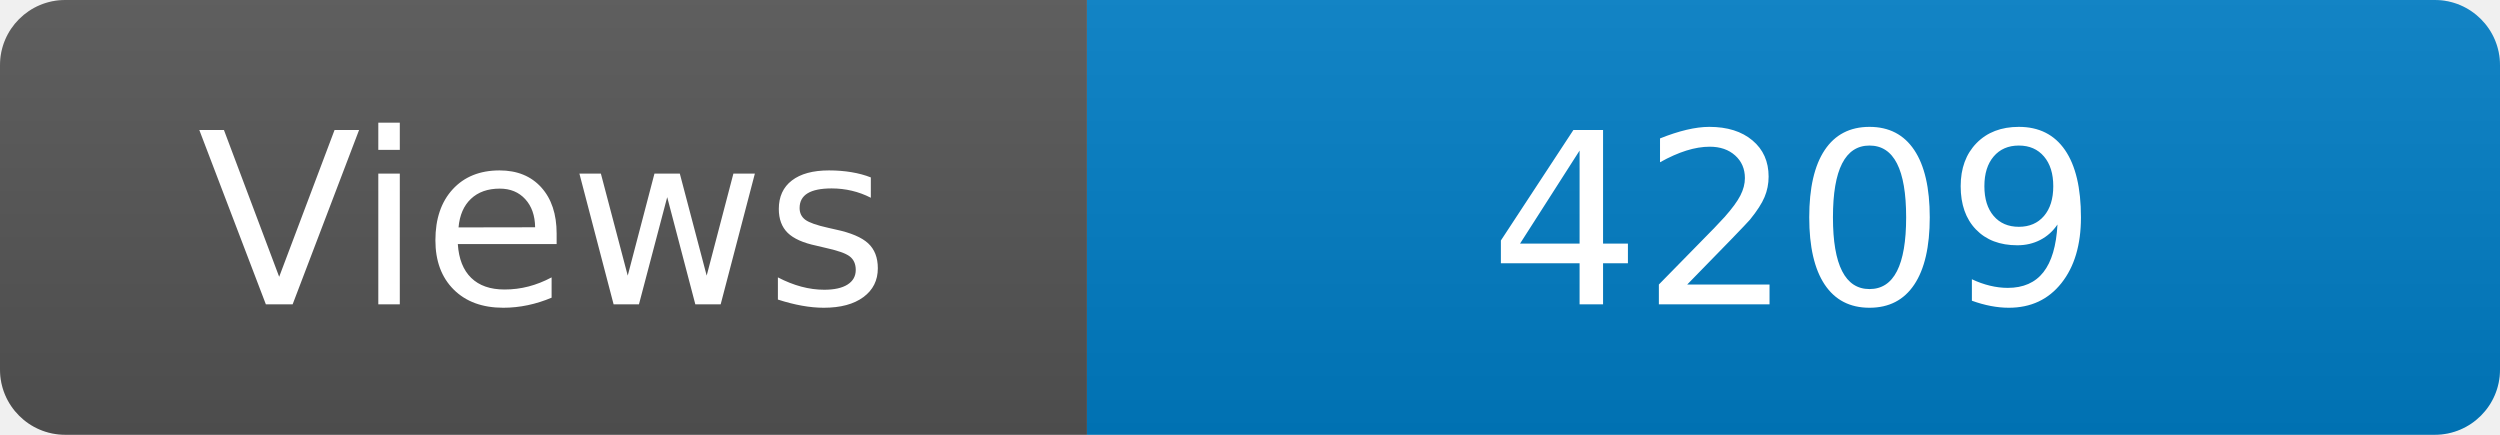
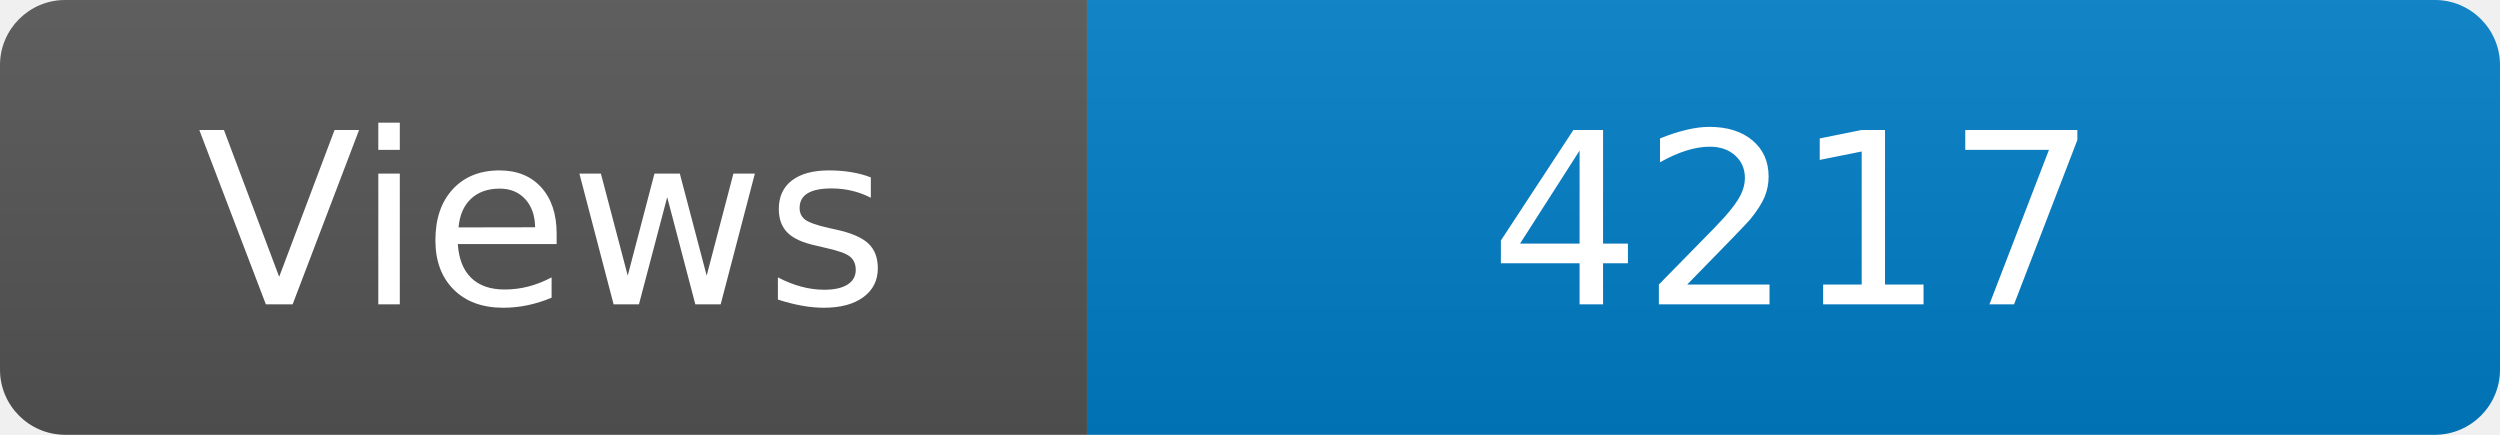
<svg xmlns="http://www.w3.org/2000/svg" width="115" height="20" role="img" aria-label="Maintained?: yes">
  <linearGradient id="s" x2="0" y2="100%">
    <stop offset="0" stop-color="#bbb" stop-opacity=".1" />
    <stop offset="1" stop-opacity=".1" />
  </linearGradient>
  <clipPath id="r">
    <rect width="115" height="20" rx="3" fill="#fff" />
  </clipPath>
  <g clip-path="url(#r)">
    <rect width="50" height="20" fill="#555" />
    <rect x="50" width="160" height="20" fill="#007ec6" />
    <rect width="115" height="20" fill="url(#s)" />
  </g>
  <g fill="#fff" text-anchor="middle" font-family="Verdana,Geneva,DejaVu Sans,sans-serif" font-size="110">
    <text x="250" y="140" transform="scale(.1)" fill="#fff">Views</text>
-     <text x="825" y="140" transform="scale(.1)" fill="#fff">4209</text>
+     <text x="825" y="140" transform="scale(.1)" fill="#fff">4217</text>
  </g>
</svg>
